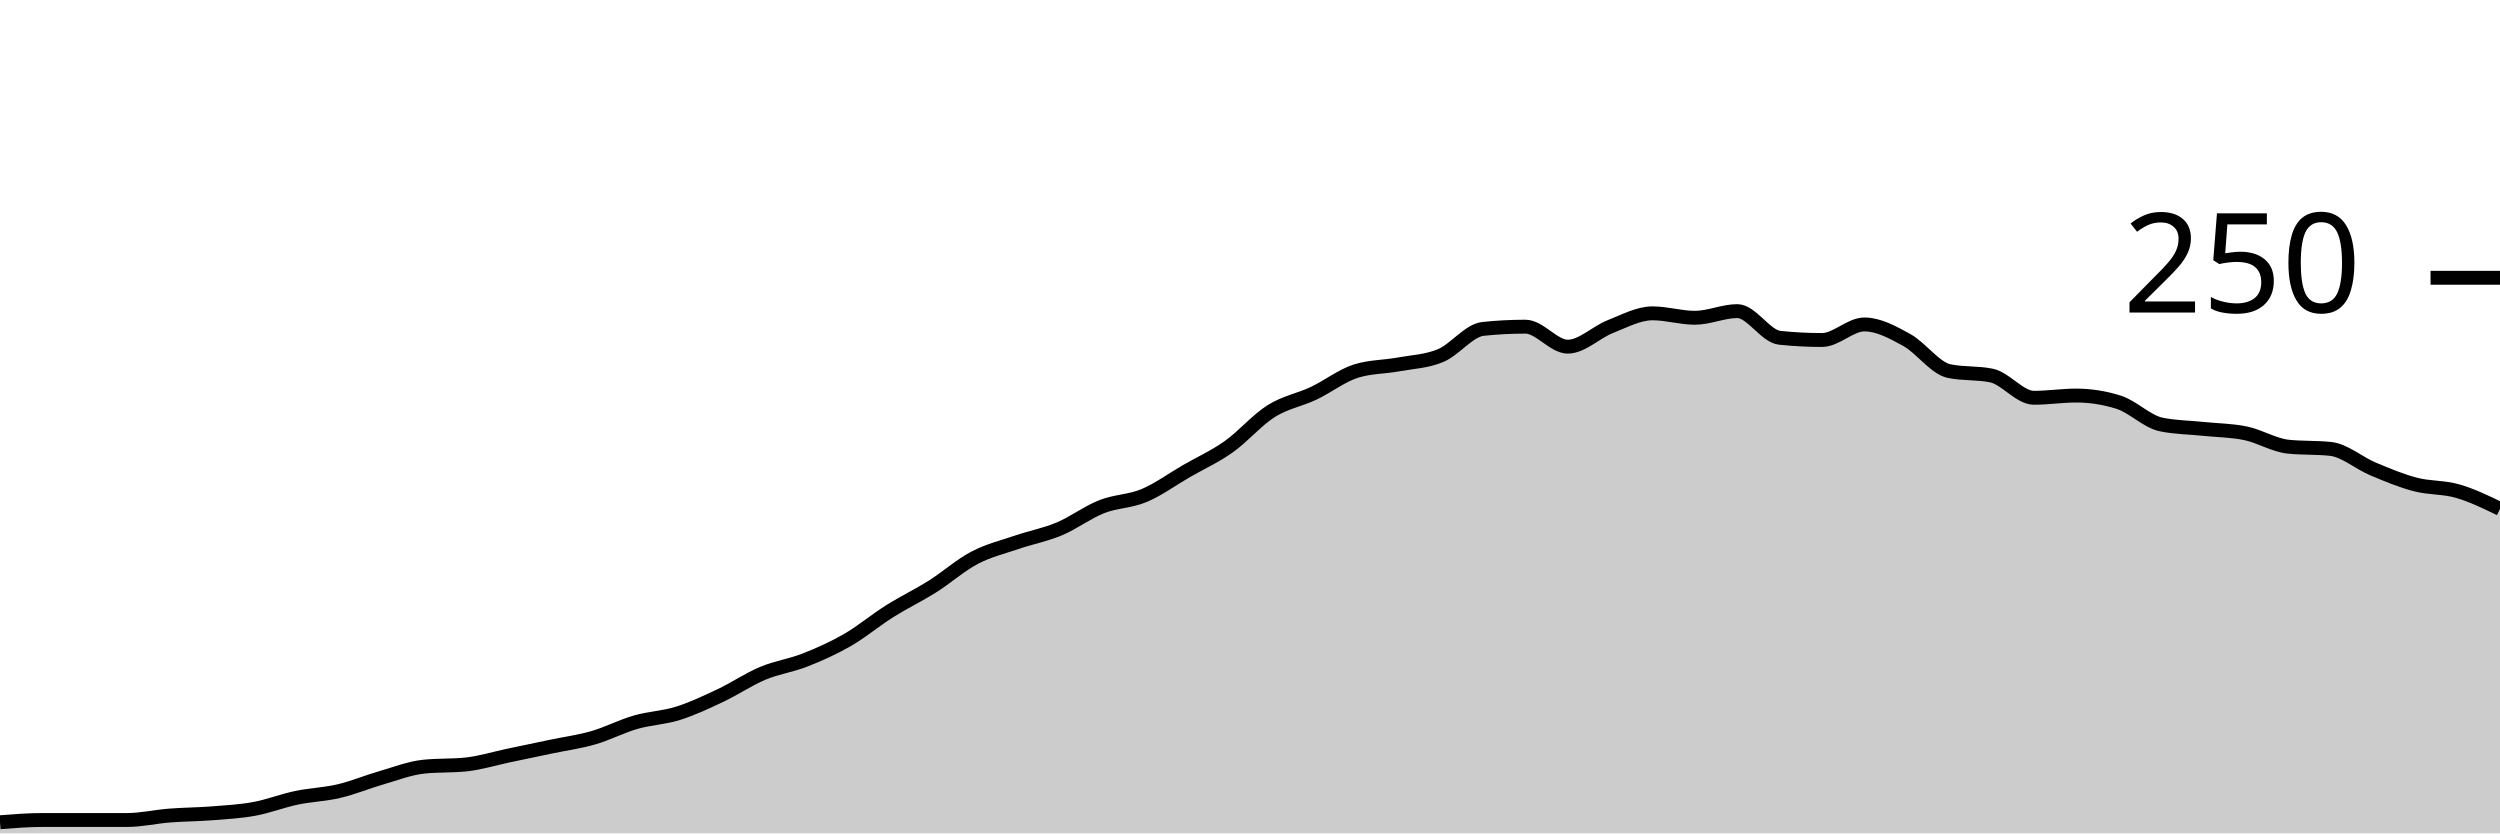
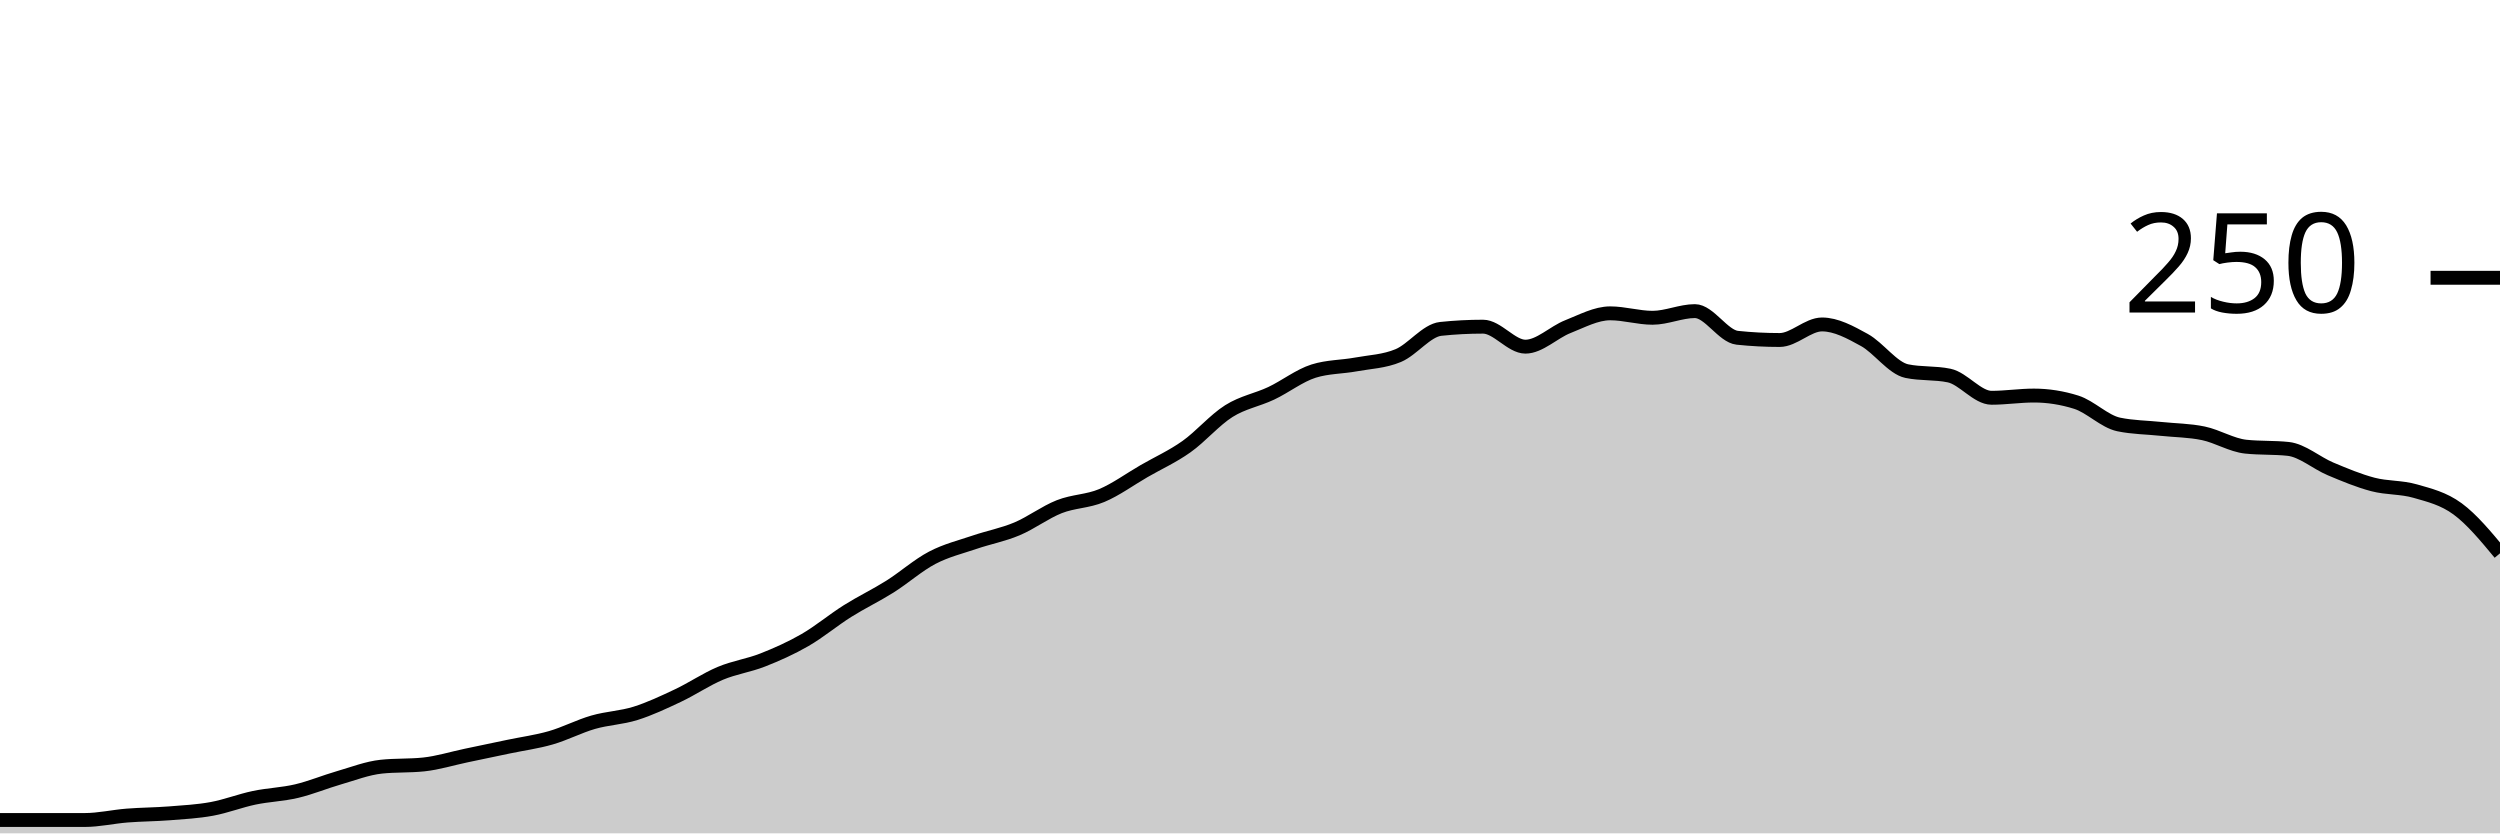
<svg xmlns="http://www.w3.org/2000/svg" viewBox="0 0 180 60">
  <g transform="translate(0,20)">
-     <path class="area" fill="rgba(0, 0, 0, 0.2)" d="M0,39.2C1.017,39.12,2.034,39.04,3.051,39.04C4.068,39.04,5.085,39.04,6.102,39.04C7.119,39.04,8.136,39.04,9.153,39.04C10.169,39.04,11.186,38.8,12.203,38.72C13.22,38.64,14.237,38.64,15.254,38.56C16.271,38.48,17.288,38.427,18.305,38.24C19.322,38.053,20.339,37.653,21.356,37.44C22.373,37.227,23.39,37.2,24.407,36.96C25.424,36.72,26.441,36.293,27.458,36C28.475,35.707,29.492,35.307,30.508,35.2C31.525,35.093,32.542,35.147,33.559,35.04C34.576,34.933,35.593,34.613,36.61,34.4C37.627,34.187,38.644,33.973,39.661,33.76C40.678,33.547,41.695,33.413,42.712,33.12C43.729,32.827,44.746,32.293,45.763,32C46.78,31.707,47.797,31.68,48.814,31.36C49.831,31.04,50.847,30.56,51.864,30.08C52.881,29.6,53.898,28.907,54.915,28.48C55.932,28.053,56.949,27.92,57.966,27.52C58.983,27.12,60,26.667,61.017,26.08C62.034,25.493,63.051,24.64,64.068,24C65.085,23.36,66.102,22.88,67.119,22.24C68.136,21.6,69.153,20.693,70.169,20.16C71.186,19.627,72.203,19.387,73.22,19.04C74.237,18.693,75.254,18.507,76.271,18.08C77.288,17.653,78.305,16.88,79.322,16.48C80.339,16.08,81.356,16.107,82.373,15.68C83.39,15.253,84.407,14.507,85.424,13.92C86.441,13.333,87.458,12.88,88.475,12.16C89.492,11.44,90.508,10.24,91.525,9.6C92.542,8.96,93.559,8.8,94.576,8.32C95.593,7.84,96.61,7.04,97.627,6.72C98.644,6.4,99.661,6.427,100.678,6.24C101.695,6.053,102.712,6.027,103.729,5.6C104.746,5.173,105.763,3.787,106.78,3.68C107.797,3.573,108.814,3.52,109.831,3.52C110.847,3.52,111.864,4.96,112.881,4.96C113.898,4.96,114.915,3.92,115.932,3.52C116.949,3.12,117.966,2.56,118.983,2.56C120,2.56,121.017,2.88,122.034,2.88C123.051,2.88,124.068,2.4,125.085,2.4C126.102,2.4,127.119,4.213,128.136,4.32C129.153,4.427,130.169,4.48,131.186,4.48C132.203,4.48,133.22,3.36,134.237,3.36C135.254,3.36,136.271,3.92,137.288,4.48C138.305,5.04,139.322,6.507,140.339,6.72C141.356,6.933,142.373,6.827,143.39,7.04C144.407,7.253,145.424,8.64,146.441,8.64C147.458,8.64,148.475,8.48,149.492,8.48C150.508,8.48,151.525,8.64,152.542,8.96C153.559,9.28,154.576,10.347,155.593,10.56C156.61,10.773,157.627,10.773,158.644,10.88C159.661,10.987,160.678,10.987,161.695,11.2C162.712,11.413,163.729,12.053,164.746,12.16C165.763,12.267,166.78,12.213,167.797,12.32C168.814,12.427,169.831,13.333,170.847,13.76C171.864,14.187,172.881,14.613,173.898,14.88C174.915,15.147,175.932,15.067,176.949,15.36C177.966,15.653,178.983,16.147,180,16.64L180,40C178.983,40,177.966,40,176.949,40C175.932,40,174.915,40,173.898,40C172.881,40,171.864,40,170.847,40C169.831,40,168.814,40,167.797,40C166.78,40,165.763,40,164.746,40C163.729,40,162.712,40,161.695,40C160.678,40,159.661,40,158.644,40C157.627,40,156.61,40,155.593,40C154.576,40,153.559,40,152.542,40C151.525,40,150.508,40,149.492,40C148.475,40,147.458,40,146.441,40C145.424,40,144.407,40,143.39,40C142.373,40,141.356,40,140.339,40C139.322,40,138.305,40,137.288,40C136.271,40,135.254,40,134.237,40C133.22,40,132.203,40,131.186,40C130.169,40,129.153,40,128.136,40C127.119,40,126.102,40,125.085,40C124.068,40,123.051,40,122.034,40C121.017,40,120,40,118.983,40C117.966,40,116.949,40,115.932,40C114.915,40,113.898,40,112.881,40C111.864,40,110.847,40,109.831,40C108.814,40,107.797,40,106.78,40C105.763,40,104.746,40,103.729,40C102.712,40,101.695,40,100.678,40C99.661,40,98.644,40,97.627,40C96.61,40,95.593,40,94.576,40C93.559,40,92.542,40,91.525,40C90.508,40,89.492,40,88.475,40C87.458,40,86.441,40,85.424,40C84.407,40,83.39,40,82.373,40C81.356,40,80.339,40,79.322,40C78.305,40,77.288,40,76.271,40C75.254,40,74.237,40,73.22,40C72.203,40,71.186,40,70.169,40C69.153,40,68.136,40,67.119,40C66.102,40,65.085,40,64.068,40C63.051,40,62.034,40,61.017,40C60,40,58.983,40,57.966,40C56.949,40,55.932,40,54.915,40C53.898,40,52.881,40,51.864,40C50.847,40,49.831,40,48.814,40C47.797,40,46.78,40,45.763,40C44.746,40,43.729,40,42.712,40C41.695,40,40.678,40,39.661,40C38.644,40,37.627,40,36.61,40C35.593,40,34.576,40,33.559,40C32.542,40,31.525,40,30.508,40C29.492,40,28.475,40,27.458,40C26.441,40,25.424,40,24.407,40C23.39,40,22.373,40,21.356,40C20.339,40,19.322,40,18.305,40C17.288,40,16.271,40,15.254,40C14.237,40,13.22,40,12.203,40C11.186,40,10.169,40,9.153,40C8.136,40,7.119,40,6.102,40C5.085,40,4.068,40,3.051,40C2.034,40,1.017,40,0,40Z" />
-     <path class="line" stroke="black" fill="none" d="M0,39.2C1.017,39.12,2.034,39.04,3.051,39.04C4.068,39.04,5.085,39.04,6.102,39.04C7.119,39.04,8.136,39.04,9.153,39.04C10.169,39.04,11.186,38.8,12.203,38.72C13.22,38.64,14.237,38.64,15.254,38.56C16.271,38.48,17.288,38.427,18.305,38.24C19.322,38.053,20.339,37.653,21.356,37.44C22.373,37.227,23.39,37.2,24.407,36.96C25.424,36.72,26.441,36.293,27.458,36C28.475,35.707,29.492,35.307,30.508,35.2C31.525,35.093,32.542,35.147,33.559,35.04C34.576,34.933,35.593,34.613,36.61,34.4C37.627,34.187,38.644,33.973,39.661,33.76C40.678,33.547,41.695,33.413,42.712,33.12C43.729,32.827,44.746,32.293,45.763,32C46.78,31.707,47.797,31.68,48.814,31.36C49.831,31.04,50.847,30.56,51.864,30.08C52.881,29.6,53.898,28.907,54.915,28.48C55.932,28.053,56.949,27.92,57.966,27.52C58.983,27.12,60,26.667,61.017,26.08C62.034,25.493,63.051,24.64,64.068,24C65.085,23.36,66.102,22.88,67.119,22.24C68.136,21.6,69.153,20.693,70.169,20.16C71.186,19.627,72.203,19.387,73.22,19.04C74.237,18.693,75.254,18.507,76.271,18.08C77.288,17.653,78.305,16.88,79.322,16.48C80.339,16.08,81.356,16.107,82.373,15.68C83.39,15.253,84.407,14.507,85.424,13.92C86.441,13.333,87.458,12.88,88.475,12.16C89.492,11.44,90.508,10.24,91.525,9.6C92.542,8.96,93.559,8.8,94.576,8.32C95.593,7.84,96.61,7.04,97.627,6.72C98.644,6.4,99.661,6.427,100.678,6.24C101.695,6.053,102.712,6.027,103.729,5.6C104.746,5.173,105.763,3.787,106.78,3.68C107.797,3.573,108.814,3.52,109.831,3.52C110.847,3.52,111.864,4.96,112.881,4.96C113.898,4.96,114.915,3.92,115.932,3.52C116.949,3.12,117.966,2.56,118.983,2.56C120,2.56,121.017,2.88,122.034,2.88C123.051,2.88,124.068,2.4,125.085,2.4C126.102,2.4,127.119,4.213,128.136,4.32C129.153,4.427,130.169,4.48,131.186,4.48C132.203,4.48,133.22,3.36,134.237,3.36C135.254,3.36,136.271,3.92,137.288,4.48C138.305,5.04,139.322,6.507,140.339,6.72C141.356,6.933,142.373,6.827,143.39,7.04C144.407,7.253,145.424,8.64,146.441,8.64C147.458,8.64,148.475,8.48,149.492,8.48C150.508,8.48,151.525,8.64,152.542,8.96C153.559,9.28,154.576,10.347,155.593,10.56C156.61,10.773,157.627,10.773,158.644,10.88C159.661,10.987,160.678,10.987,161.695,11.2C162.712,11.413,163.729,12.053,164.746,12.16C165.763,12.267,166.78,12.213,167.797,12.32C168.814,12.427,169.831,13.333,170.847,13.76C171.864,14.187,172.881,14.613,173.898,14.88C174.915,15.147,175.932,15.067,176.949,15.36C177.966,15.653,178.983,16.147,180,16.64" />
+     <path class="area" fill="rgba(0, 0, 0, 0.2)" d="M0,39.04C1.017,39.04,2.034,39.04,3.051,39.04C4.068,39.04,5.085,39.04,6.102,39.04C7.119,39.04,8.136,38.8,9.153,38.72C10.169,38.64,11.186,38.64,12.203,38.56C13.22,38.48,14.237,38.427,15.254,38.24C16.271,38.053,17.288,37.653,18.305,37.44C19.322,37.227,20.339,37.2,21.356,36.96C22.373,36.72,23.39,36.293,24.407,36C25.424,35.707,26.441,35.307,27.458,35.2C28.475,35.093,29.492,35.147,30.508,35.04C31.525,34.933,32.542,34.613,33.559,34.4C34.576,34.187,35.593,33.973,36.61,33.76C37.627,33.547,38.644,33.413,39.661,33.12C40.678,32.827,41.695,32.293,42.712,32C43.729,31.707,44.746,31.68,45.763,31.36C46.78,31.04,47.797,30.56,48.814,30.08C49.831,29.6,50.847,28.907,51.864,28.48C52.881,28.053,53.898,27.92,54.915,27.52C55.932,27.12,56.949,26.667,57.966,26.08C58.983,25.493,60,24.64,61.017,24C62.034,23.36,63.051,22.88,64.068,22.24C65.085,21.6,66.102,20.693,67.119,20.16C68.136,19.627,69.153,19.387,70.169,19.04C71.186,18.693,72.203,18.507,73.22,18.08C74.237,17.653,75.254,16.88,76.271,16.48C77.288,16.08,78.305,16.107,79.322,15.68C80.339,15.253,81.356,14.507,82.373,13.92C83.39,13.333,84.407,12.88,85.424,12.16C86.441,11.44,87.458,10.24,88.475,9.6C89.492,8.96,90.508,8.8,91.525,8.32C92.542,7.84,93.559,7.04,94.576,6.72C95.593,6.4,96.61,6.427,97.627,6.24C98.644,6.053,99.661,6.027,100.678,5.6C101.695,5.173,102.712,3.787,103.729,3.68C104.746,3.573,105.763,3.52,106.78,3.52C107.797,3.52,108.814,4.96,109.831,4.96C110.847,4.96,111.864,3.92,112.881,3.52C113.898,3.12,114.915,2.56,115.932,2.56C116.949,2.56,117.966,2.88,118.983,2.88C120,2.88,121.017,2.4,122.034,2.4C123.051,2.4,124.068,4.213,125.085,4.32C126.102,4.427,127.119,4.48,128.136,4.48C129.153,4.48,130.169,3.36,131.186,3.36C132.203,3.36,133.22,3.92,134.237,4.48C135.254,5.04,136.271,6.507,137.288,6.72C138.305,6.933,139.322,6.827,140.339,7.04C141.356,7.253,142.373,8.64,143.39,8.64C144.407,8.64,145.424,8.48,146.441,8.48C147.458,8.48,148.475,8.64,149.492,8.96C150.508,9.28,151.525,10.347,152.542,10.56C153.559,10.773,154.576,10.773,155.593,10.88C156.61,10.987,157.627,10.987,158.644,11.2C159.661,11.413,160.678,12.053,161.695,12.16C162.712,12.267,163.729,12.213,164.746,12.32C165.763,12.427,166.78,13.333,167.797,13.76C168.814,14.187,169.831,14.613,170.847,14.88C171.864,15.147,172.881,15.067,173.898,15.36C174.915,15.653,175.932,15.893,176.949,16.64C177.966,17.387,178.983,18.613,180,19.84L180,40C178.983,40,177.966,40,176.949,40C175.932,40,174.915,40,173.898,40C172.881,40,171.864,40,170.847,40C169.831,40,168.814,40,167.797,40C166.78,40,165.763,40,164.746,40C163.729,40,162.712,40,161.695,40C160.678,40,159.661,40,158.644,40C157.627,40,156.61,40,155.593,40C154.576,40,153.559,40,152.542,40C151.525,40,150.508,40,149.492,40C148.475,40,147.458,40,146.441,40C145.424,40,144.407,40,143.39,40C142.373,40,141.356,40,140.339,40C139.322,40,138.305,40,137.288,40C136.271,40,135.254,40,134.237,40C133.22,40,132.203,40,131.186,40C130.169,40,129.153,40,128.136,40C127.119,40,126.102,40,125.085,40C124.068,40,123.051,40,122.034,40C121.017,40,120,40,118.983,40C117.966,40,116.949,40,115.932,40C114.915,40,113.898,40,112.881,40C111.864,40,110.847,40,109.831,40C108.814,40,107.797,40,106.78,40C105.763,40,104.746,40,103.729,40C102.712,40,101.695,40,100.678,40C99.661,40,98.644,40,97.627,40C96.61,40,95.593,40,94.576,40C93.559,40,92.542,40,91.525,40C90.508,40,89.492,40,88.475,40C87.458,40,86.441,40,85.424,40C84.407,40,83.39,40,82.373,40C81.356,40,80.339,40,79.322,40C78.305,40,77.288,40,76.271,40C75.254,40,74.237,40,73.22,40C72.203,40,71.186,40,70.169,40C69.153,40,68.136,40,67.119,40C66.102,40,65.085,40,64.068,40C63.051,40,62.034,40,61.017,40C60,40,58.983,40,57.966,40C56.949,40,55.932,40,54.915,40C53.898,40,52.881,40,51.864,40C50.847,40,49.831,40,48.814,40C47.797,40,46.78,40,45.763,40C44.746,40,43.729,40,42.712,40C41.695,40,40.678,40,39.661,40C38.644,40,37.627,40,36.61,40C35.593,40,34.576,40,33.559,40C32.542,40,31.525,40,30.508,40C29.492,40,28.475,40,27.458,40C26.441,40,25.424,40,24.407,40C23.39,40,22.373,40,21.356,40C20.339,40,19.322,40,18.305,40C17.288,40,16.271,40,15.254,40C14.237,40,13.22,40,12.203,40C11.186,40,10.169,40,9.153,40C8.136,40,7.119,40,6.102,40C5.085,40,4.068,40,3.051,40C2.034,40,1.017,40,0,40Z" />
+     <path class="line" stroke="black" fill="none" d="M0,39.04C1.017,39.04,2.034,39.04,3.051,39.04C4.068,39.04,5.085,39.04,6.102,39.04C7.119,39.04,8.136,38.8,9.153,38.72C10.169,38.64,11.186,38.64,12.203,38.56C13.22,38.48,14.237,38.427,15.254,38.24C16.271,38.053,17.288,37.653,18.305,37.44C19.322,37.227,20.339,37.2,21.356,36.96C22.373,36.72,23.39,36.293,24.407,36C25.424,35.707,26.441,35.307,27.458,35.2C28.475,35.093,29.492,35.147,30.508,35.04C31.525,34.933,32.542,34.613,33.559,34.4C34.576,34.187,35.593,33.973,36.61,33.76C37.627,33.547,38.644,33.413,39.661,33.12C40.678,32.827,41.695,32.293,42.712,32C43.729,31.707,44.746,31.68,45.763,31.36C46.78,31.04,47.797,30.56,48.814,30.08C49.831,29.6,50.847,28.907,51.864,28.48C52.881,28.053,53.898,27.92,54.915,27.52C55.932,27.12,56.949,26.667,57.966,26.08C58.983,25.493,60,24.64,61.017,24C62.034,23.36,63.051,22.88,64.068,22.24C65.085,21.6,66.102,20.693,67.119,20.16C68.136,19.627,69.153,19.387,70.169,19.04C71.186,18.693,72.203,18.507,73.22,18.08C74.237,17.653,75.254,16.88,76.271,16.48C77.288,16.08,78.305,16.107,79.322,15.68C80.339,15.253,81.356,14.507,82.373,13.92C83.39,13.333,84.407,12.88,85.424,12.16C86.441,11.44,87.458,10.24,88.475,9.6C89.492,8.96,90.508,8.8,91.525,8.32C92.542,7.84,93.559,7.04,94.576,6.72C95.593,6.4,96.61,6.427,97.627,6.24C98.644,6.053,99.661,6.027,100.678,5.6C101.695,5.173,102.712,3.787,103.729,3.68C104.746,3.573,105.763,3.52,106.78,3.52C107.797,3.52,108.814,4.96,109.831,4.96C110.847,4.96,111.864,3.92,112.881,3.52C113.898,3.12,114.915,2.56,115.932,2.56C116.949,2.56,117.966,2.88,118.983,2.88C120,2.88,121.017,2.4,122.034,2.4C123.051,2.4,124.068,4.213,125.085,4.32C126.102,4.427,127.119,4.48,128.136,4.48C129.153,4.48,130.169,3.36,131.186,3.36C132.203,3.36,133.22,3.92,134.237,4.48C135.254,5.04,136.271,6.507,137.288,6.72C138.305,6.933,139.322,6.827,140.339,7.04C141.356,7.253,142.373,8.64,143.39,8.64C144.407,8.64,145.424,8.48,146.441,8.48C147.458,8.48,148.475,8.64,149.492,8.96C150.508,9.28,151.525,10.347,152.542,10.56C153.559,10.773,154.576,10.773,155.593,10.88C156.61,10.987,157.627,10.987,158.644,11.2C159.661,11.413,160.678,12.053,161.695,12.16C162.712,12.267,163.729,12.213,164.746,12.32C165.763,12.427,166.78,13.333,167.797,13.76C168.814,14.187,169.831,14.613,170.847,14.88C171.864,15.147,172.881,15.067,173.898,15.36C174.915,15.653,175.932,15.893,176.949,16.64C177.966,17.387,178.983,18.613,180,19.84" />
    <path class="axis-ceiling" stroke-width="1" stroke="black" fill="none" d="M175,0L180,0" />
    <text class="axis-ceiling-label" font-family="sans-serif" text-anchor="end" font-size="10px" x="170" y="2.5">250</text>
  </g>
</svg>
